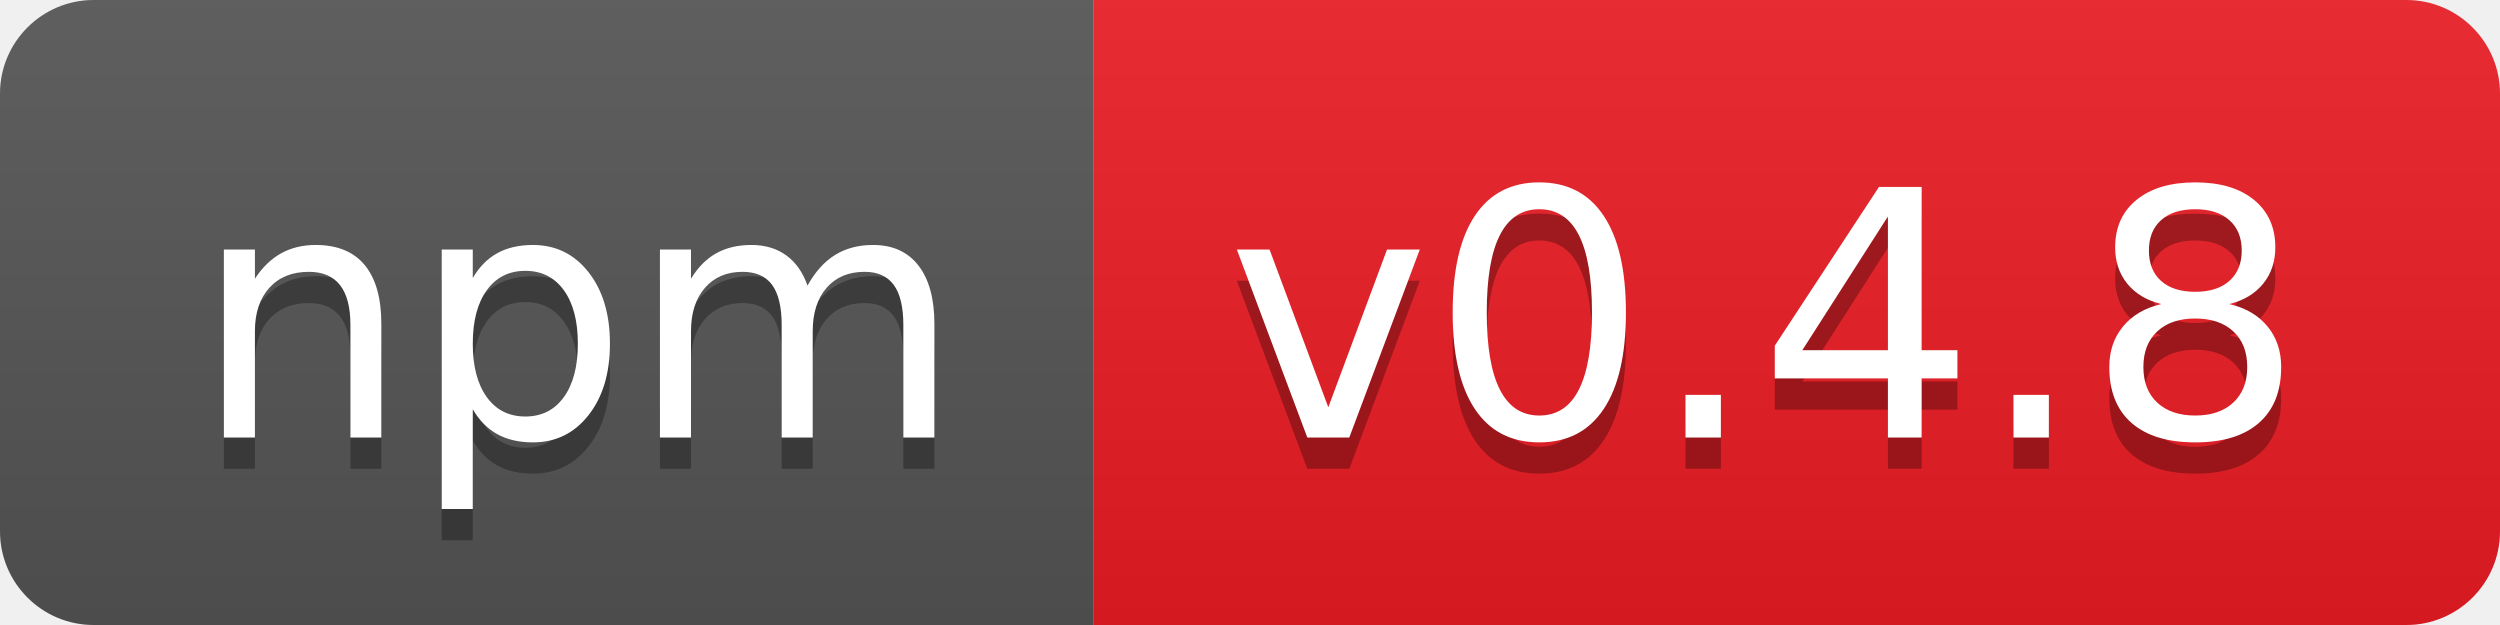
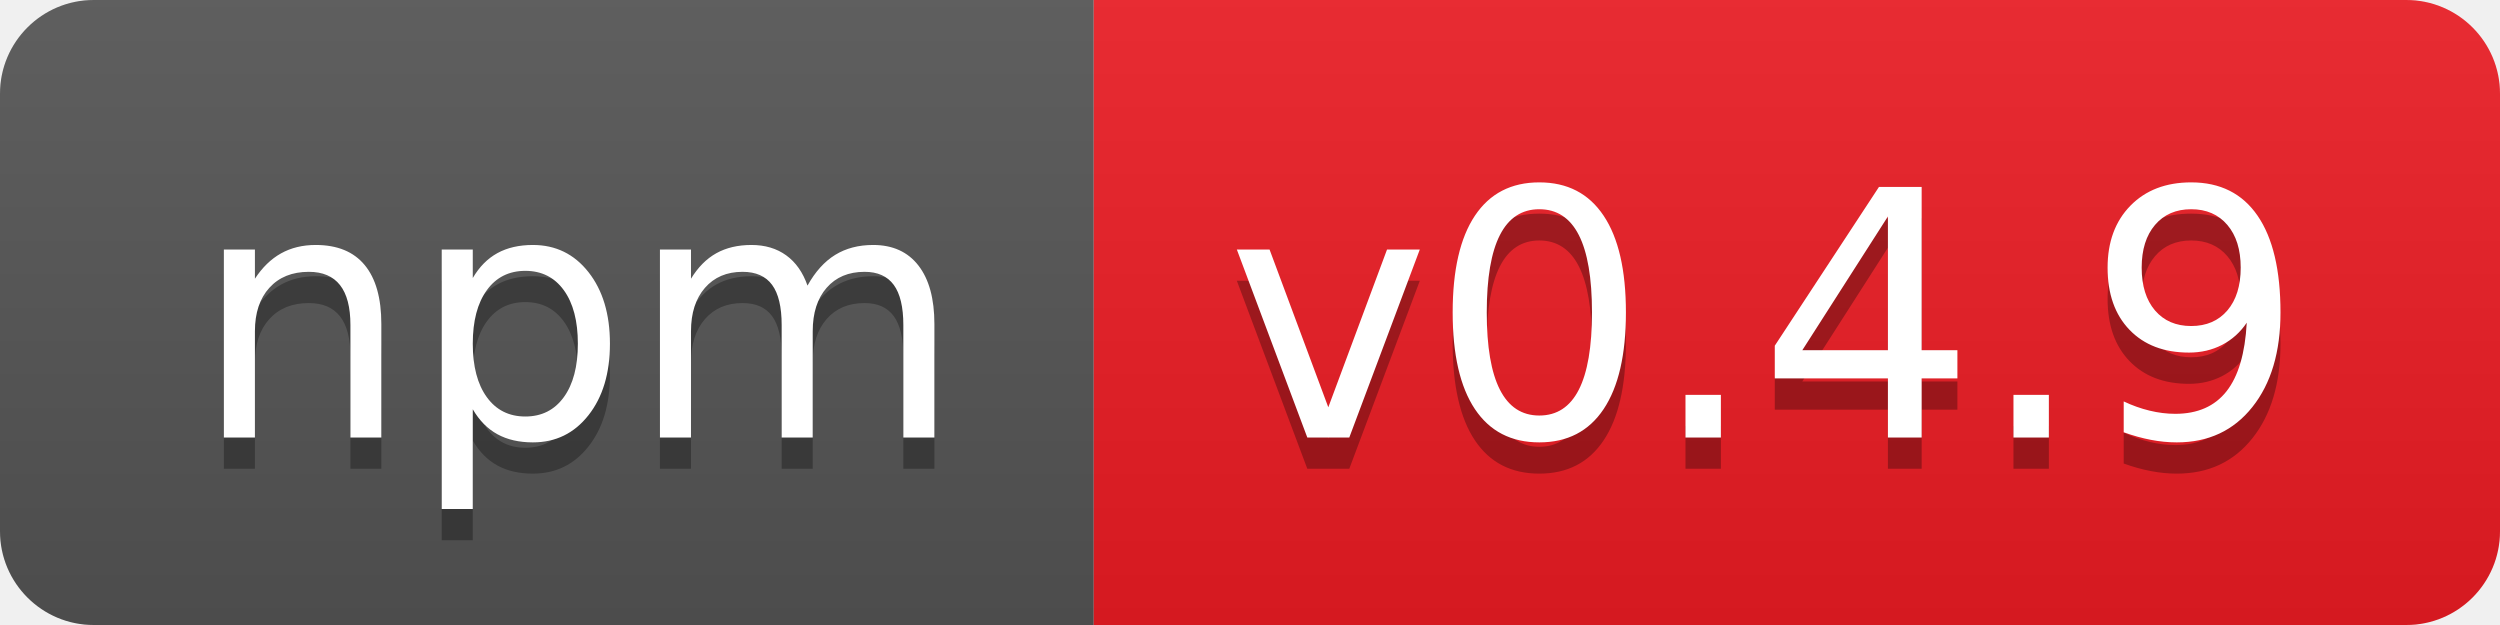
- <svg xmlns="http://www.w3.org/2000/svg" width="80" height="20" role="img" aria-label="npm: v0.4.8">
+ <svg xmlns="http://www.w3.org/2000/svg" width="80" height="20" role="img" aria-label="npm: v0.4.9">
  <linearGradient id="s" x2="0" y2="100%">
    <stop offset="0" stop-color="#bbb" stop-opacity=".1" />
    <stop offset="1" stop-opacity=".1" />
  </linearGradient>
  <clipPath id="r">
    <rect width="80" height="20" rx="3" fill="#fff" />
  </clipPath>
  <g clip-path="url(#r)">
    <rect width="35" height="20" fill="#555" />
    <rect x="35" width="45" height="20" fill="#ed1c24" />
    <rect width="80" height="20" fill="url(#s)" />
  </g>
  <g fill="#fff" text-anchor="middle" font-family="Verdana,Geneva,DejaVu Sans,sans-serif" text-rendering="geometricPrecision" font-size="110">
    <text aria-hidden="true" x="185" y="150" fill="#010101" fill-opacity=".3" transform="scale(.1)" textLength="250">npm</text>
    <text x="185" y="140" transform="scale(.1)" fill="#fff" textLength="250">npm</text>
-     <text aria-hidden="true" x="565" y="150" fill="#010101" fill-opacity=".3" transform="scale(.1)" textLength="350">v0.4.8</text>
-     <text x="565" y="140" transform="scale(.1)" fill="#fff" textLength="350">v0.4.8</text>
+     <text aria-hidden="true" x="565" y="150" fill="#010101" fill-opacity=".3" transform="scale(.1)" textLength="350">v0.4.9</text>
+     <text x="565" y="140" transform="scale(.1)" fill="#fff" textLength="350">v0.4.9</text>
  </g>
</svg>
